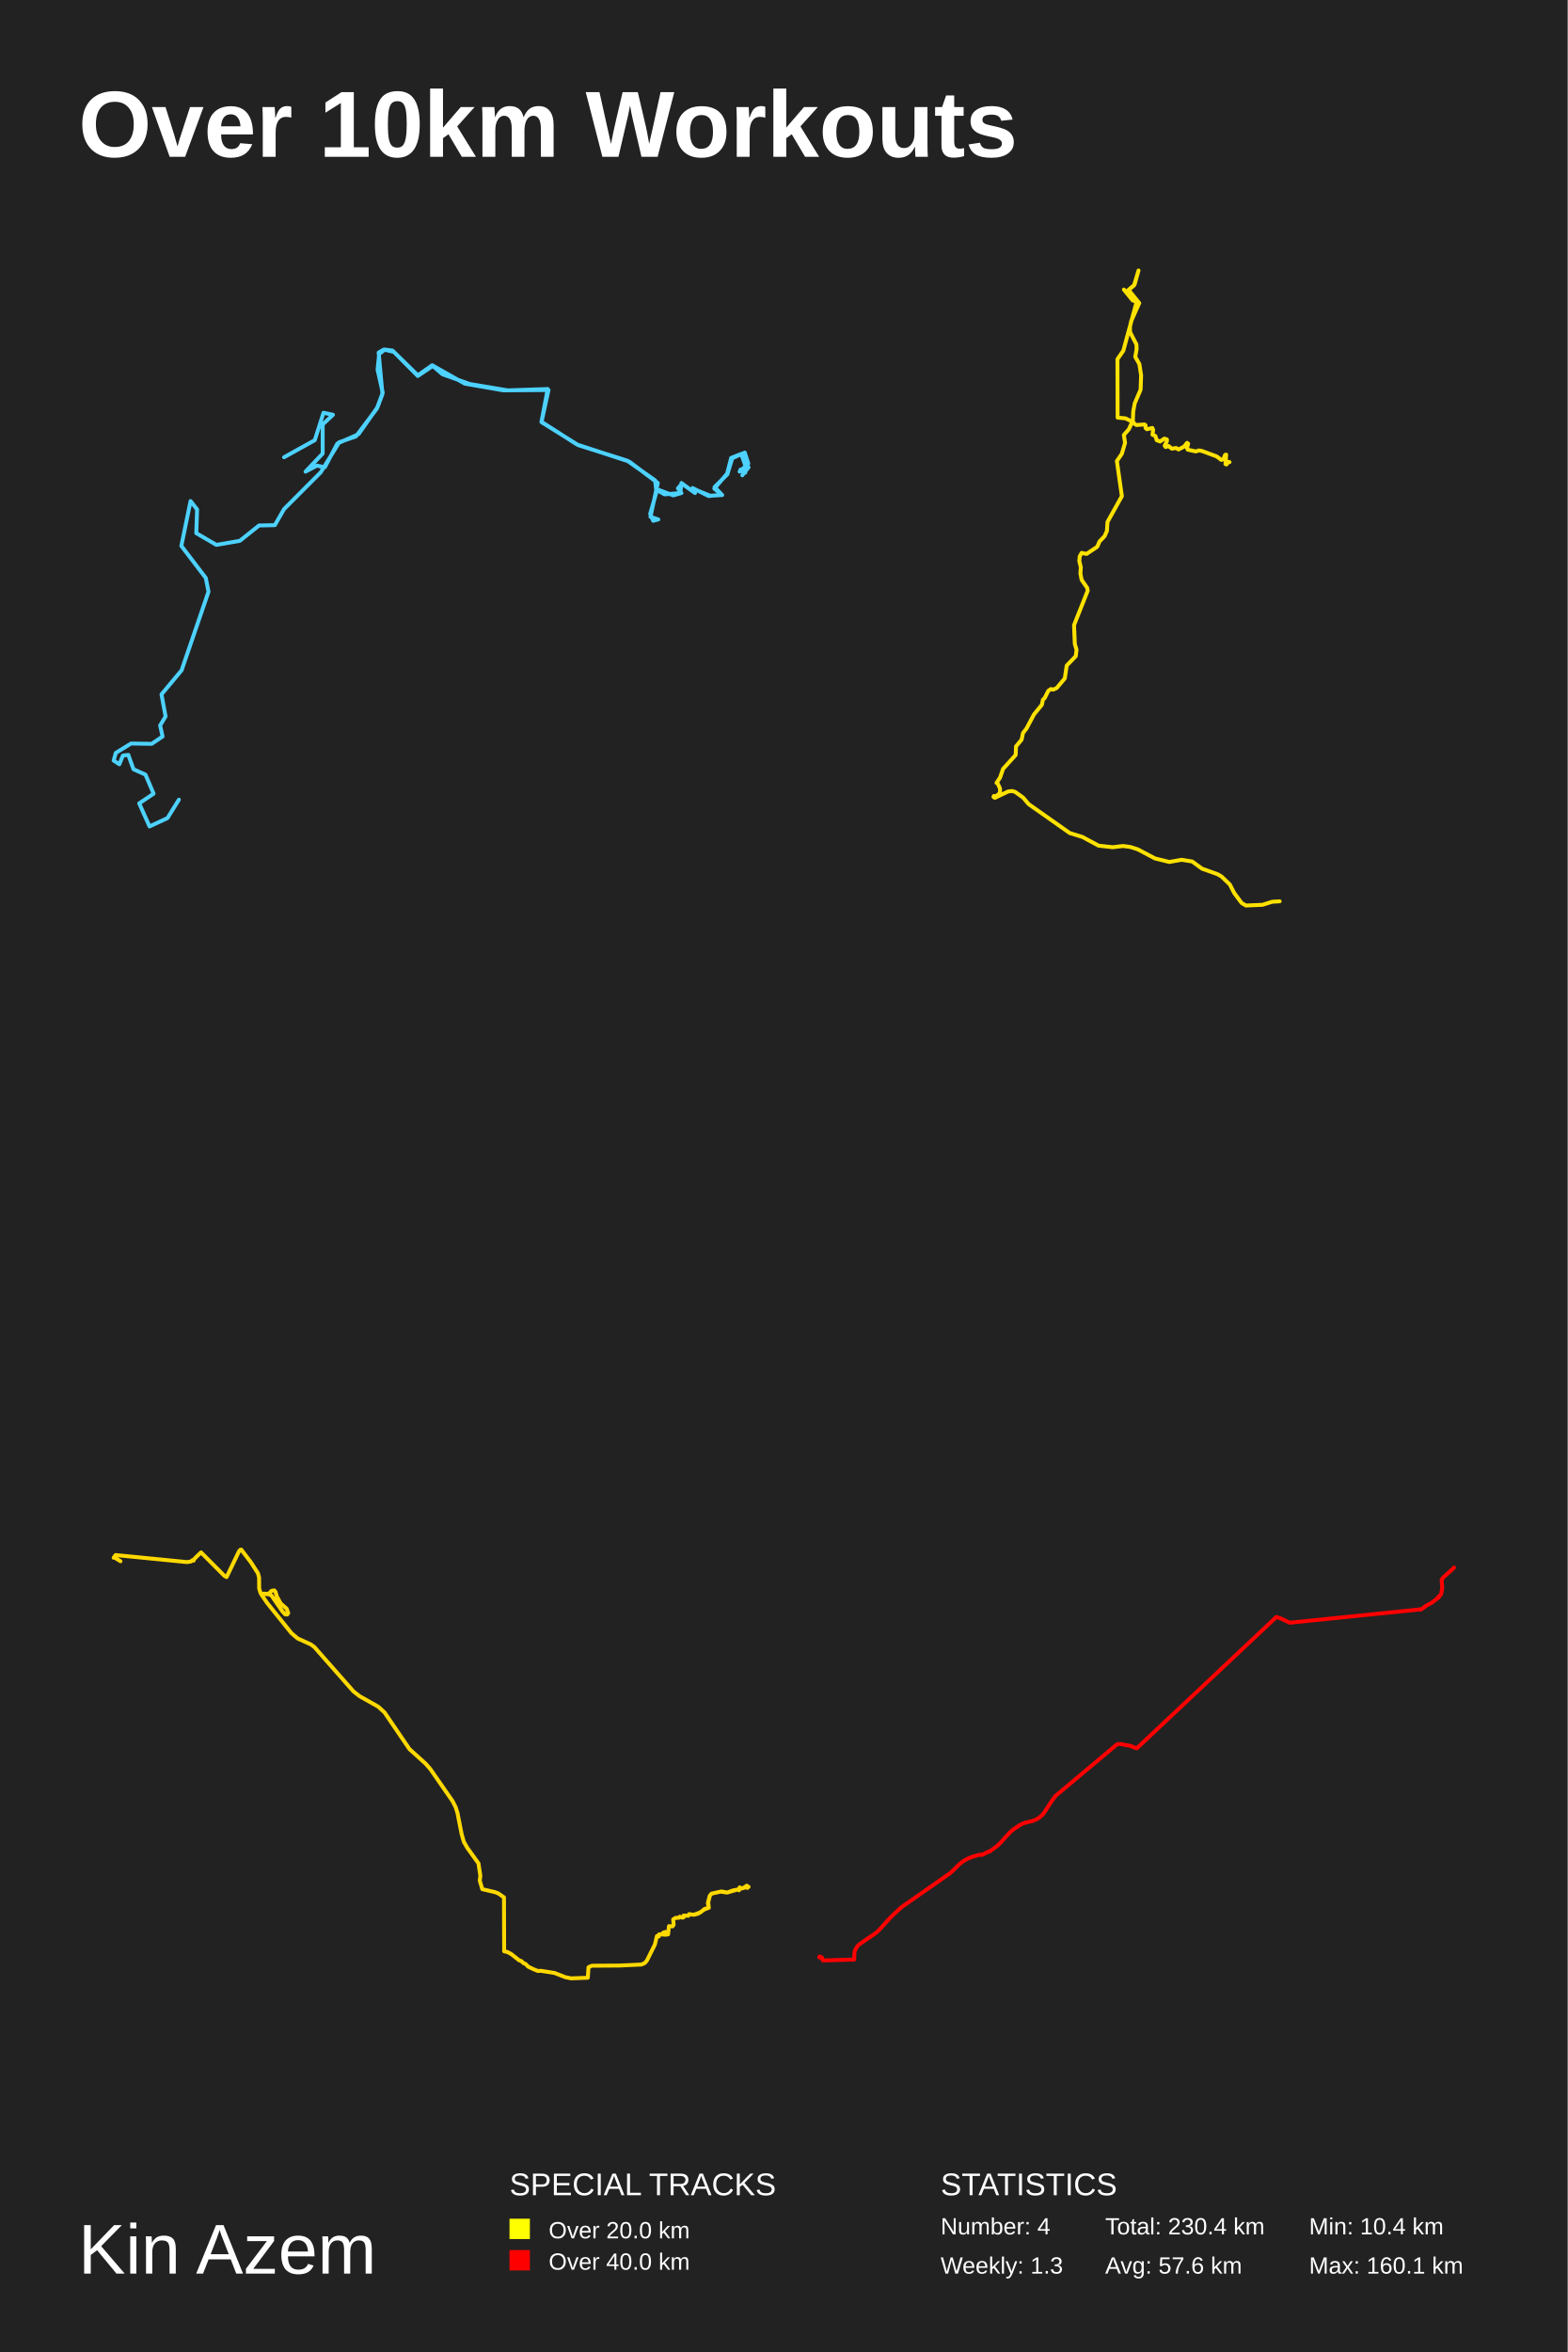
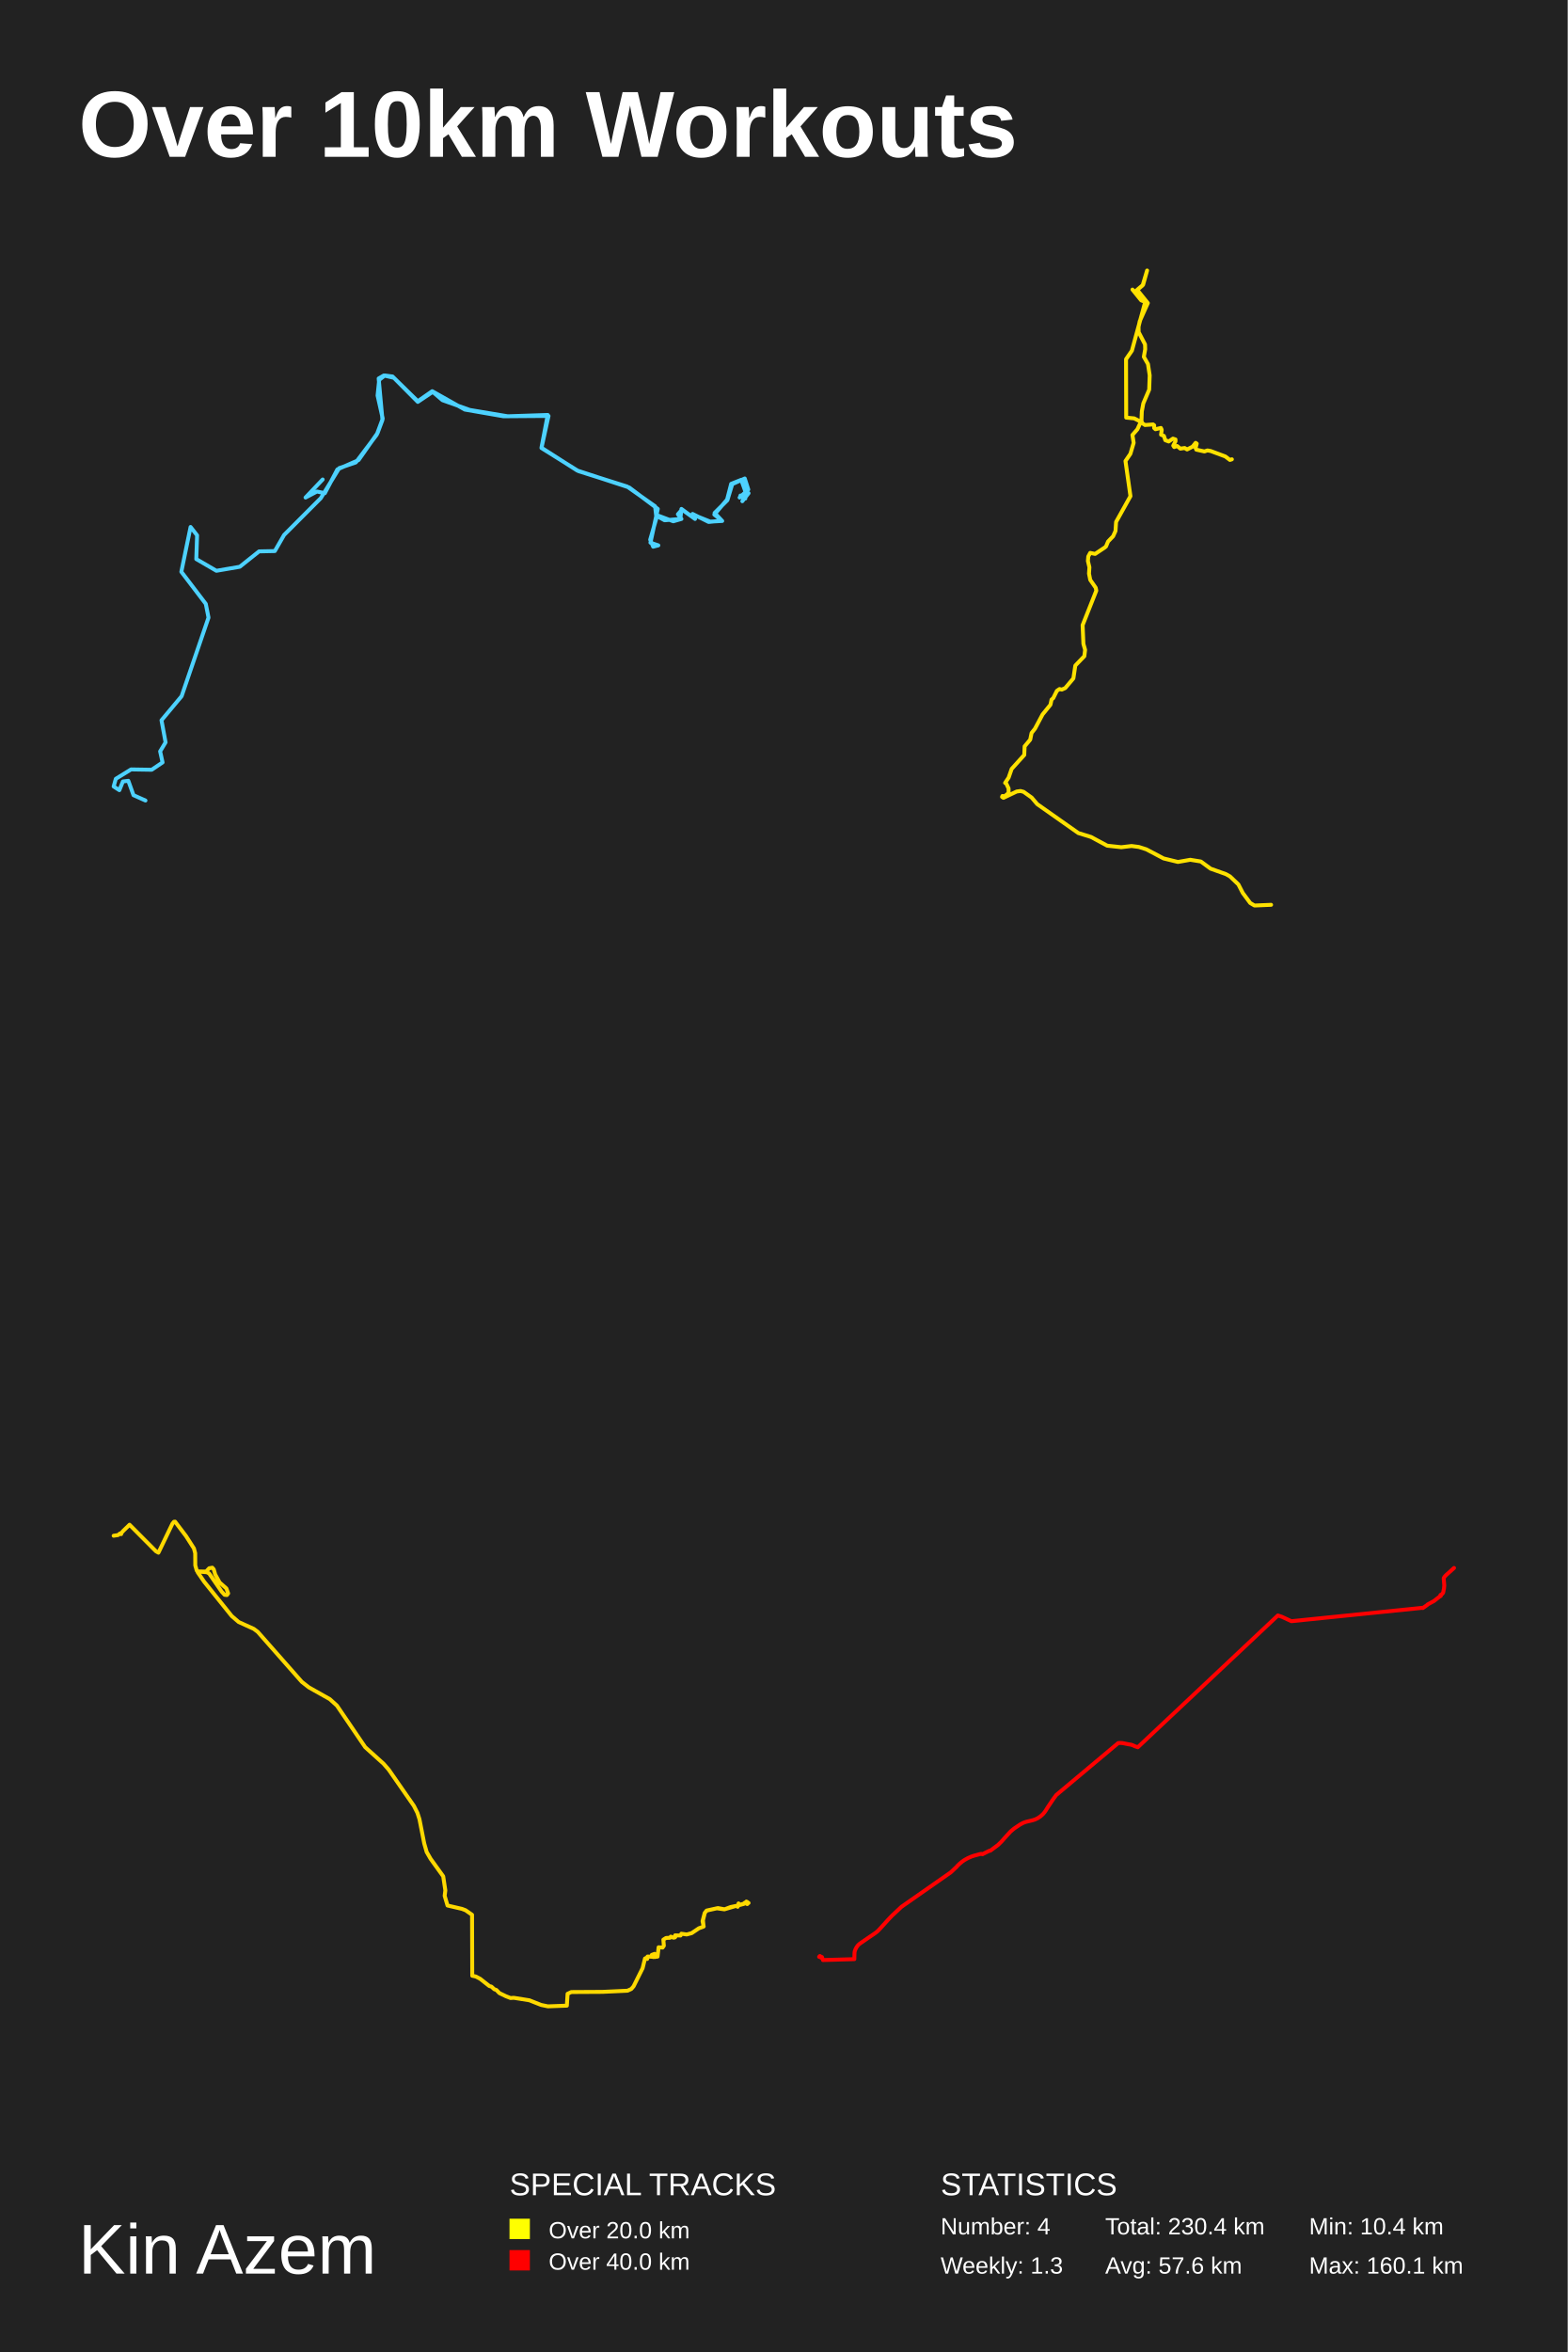
<svg xmlns="http://www.w3.org/2000/svg" baseProfile="full" height="300mm" version="1.1" viewBox="0,0,200,300" width="200mm">
  <defs />
  <rect fill="#222222" height="300" width="200" x="0" y="0" />
  <text fill="#FFFFFF" style="font-size:12px; font-family:Arial; font-weight:bold;" x="10" y="20">Over 10km Workouts</text>
  <text fill="#FFFFFF" style="font-size:9px; font-family:Arial" x="10" y="290">Kin Azem</text>
  <text fill="#FFFFFF" style="font-size:4px; font-family:Arial" x="65" y="280">SPECIAL TRACKS</text>
  <rect fill="yellow" height="2.6" width="2.6" x="65" y="283" />
  <text fill="#FFFFFF" style="font-size:3px; font-family:Arial" x="70" y="285.5">Over 20.0 km</text>
  <rect fill="red" height="2.6" width="2.6" x="65" y="287" />
  <text fill="#FFFFFF" style="font-size:3px; font-family:Arial" x="70" y="289.5">Over 40.0 km</text>
  <text fill="#FFFFFF" style="font-size:4px; font-family:Arial" x="120" y="280">STATISTICS</text>
  <text fill="#FFFFFF" style="font-size:3px; font-family:Arial" x="120" y="285">Number: 4</text>
  <text fill="#FFFFFF" style="font-size:3px; font-family:Arial" x="120" y="290">Weekly: 1.3</text>
  <text fill="#FFFFFF" style="font-size:3px; font-family:Arial" x="141" y="285">Total: 230.4 km</text>
  <text fill="#FFFFFF" style="font-size:3px; font-family:Arial" x="141" y="290">Avg: 57.6 km</text>
  <text fill="#FFFFFF" style="font-size:3px; font-family:Arial" x="167" y="285">Min: 10.4 km</text>
  <text fill="#FFFFFF" style="font-size:3px; font-family:Arial" x="167" y="290">Max: 160.1 km</text>
-   <polyline fill="none" opacity="1" points="36.241,58.322 40.159,56.147 41.269,52.649 42.482,52.905 41.165,54.142 41.165,57.853 38.98,60.157 40.437,59.389 41.442,59.602 43.037,56.574 45.742,55.379 48.169,51.924 48.793,50.26 48.308,44.97 48.967,44.586 50.25,44.885 53.301,47.956 55.208,46.677 56.456,47.743 59.924,48.98 64.778,49.791 69.875,49.62 69.078,53.801 73.62,56.701 80.278,58.877 83.919,61.607 82.982,65.916 83.988,66.257 83.329,66.427 82.948,65.532 83.849,62.418 85.895,63.185 86.935,62.887 86.485,62.29 87.005,61.692 88.669,62.887 88.496,62.375 90.611,63.228 92.137,63.143 91.166,62.119 92.795,60.498 93.42,58.45 95.015,57.725 95.465,59.133 94.356,60.157 95.015,59.773 95.084,60.285 94.633,60.114 95.5,59.602 94.702,60.626 95.084,60.114 94.46,59.901 95.257,59.858 94.564,57.896 93.281,58.408 92.761,60.413 91.131,62.332 92.102,63.1 90.403,63.271 88.357,62.247 88.496,62.759 86.935,61.607 86.797,62.887 84.786,63.057 83.711,62.46 83.572,61.266 80,58.749 73.794,56.787 69.078,53.843 69.979,49.748 64.223,49.791 59.3,48.938 55.139,46.591 53.301,47.871 50.076,44.714 49.105,44.586 48.377,45.141 48.169,47.146 48.828,50.089 48.065,52.137 45.395,55.678 43.28,56.403 40.922,60.242 36.241,64.934 35.062,66.982 33.051,67.025 30.589,68.987 27.607,69.499 25.041,68.006 25.145,64.977 24.313,63.911 23.134,69.627 26.255,73.722 26.601,75.471 23.169,85.495 20.603,88.566 21.123,91.381 20.429,92.532 20.741,93.94 19.354,94.878 16.719,94.836 14.777,96.03 14.5,97.011 15.228,97.48 15.679,96.371 16.372,96.286 17.031,98.12 18.557,98.803 19.597,101.234 17.759,102.471 19.077,105.414 21.366,104.347 22.822,102.001" stroke="#4dd2ff" stroke-dasharray="none" stroke-linecap="round" stroke-linejoin="round" stroke-width="0.5" />
-   <polyline fill="none" opacity="1" points="156.857,58.943 156.725,58.903 156.473,59.245 156.341,59.196 156.433,57.991 156.301,58.015 156.063,58.585 155.818,58.666 155.222,58.219 153.356,57.526 152.946,57.453 152.562,57.583 151.523,57.355 151.436,57.135 151.582,56.59 151.443,56.484 151.053,56.973 150.344,57.331 150.04,57.144 149.491,57.225 149.08,56.891 148.703,57.021 148.584,56.842 148.875,56.28 148.869,56.052 148.544,55.946 148.001,56.313 147.571,56.15 147.393,55.604 147.029,55.45 147.115,54.823 147.009,54.586 146.314,54.749 146.148,54.595 146.148,54.244 146.009,54.138 144.977,54.212 144.646,53.992 144.527,53.699 144.573,52.485 144.765,51.451 145.513,49.7 145.579,47.883 145.361,46.442 144.831,45.513 145.003,44.552 144.983,43.933 144.169,42.361 144.156,41.701 144.308,40.968 145.341,38.655 143.977,36.968 144.739,36.325 145.248,34.5 144.679,36.398 143.726,37.205 143.607,37.107 143.805,37.449 143.382,36.936 144.494,38.312 145.036,38.508 145.228,38.704 145.069,38.736 145.228,38.704 143.772,37.368 144.514,38.304 145.076,38.5 145.169,38.435 145.056,38.321 143.309,44.731 142.561,45.815 142.581,53.267 143.6,53.365 144.454,53.796 144.011,54.757 143.375,55.482 143.534,56.484 143.117,57.885 142.488,58.805 143.124,63.284 141.29,66.573 141.218,67.721 140.913,68.397 140.271,69.065 140,69.708 139.828,69.847 138.616,70.653 137.988,70.522 137.743,70.978 137.696,71.556 137.888,72.362 137.835,73.16 137.994,73.966 138.689,74.968 138.769,75.334 137.021,79.739 137.121,82.124 137.339,82.889 137.24,83.695 136.088,84.892 135.843,86.528 134.804,87.765 134.361,87.96 134.076,87.887 133.739,88.115 133.275,89.043 133.057,89.238 132.918,89.89 131.912,91.127 130.946,92.942 130.509,93.495 130.337,94.342 129.622,95.196 129.576,96.295 127.967,98.078 127.583,99.184 127.133,99.86 127.259,99.892 127.577,100.568 127.577,101.154 127.074,101.561 126.789,101.528 126.743,101.65 126.922,101.764 128.609,100.959 129.099,100.893 129.496,100.999 130.522,101.732 131.224,102.562 136.472,106.256 138.087,106.753 140.159,107.868 141.959,108.063 143.269,107.908 144.196,108.03 145.142,108.331 147.353,109.495 149.18,109.943 150.755,109.666 152.105,109.886 153.343,110.797 155.308,111.497 155.825,111.79 156.897,112.815 157.453,113.897 158.399,115.175 158.948,115.5 161.066,115.41 162.297,115.02 163.257,114.963" stroke="#ffe200" stroke-dasharray="none" stroke-linecap="round" stroke-linejoin="round" stroke-width="0.5" />
-   <polyline fill="none" opacity="1" points="88.592,244.201 89.374,243.919 89.883,243.486 90.435,243.328 90.304,242.738 90.544,241.813 90.763,241.537 92.043,241.255 92.793,241.393 93.476,241.137 94.269,240.973 94.373,240.914 94.368,240.73 94.455,240.894 95.008,240.743 95.095,240.638 95.237,240.645 95.292,240.782 95.352,240.586 95.352,240.802 95.336,240.559 95.33,240.638 95.418,240.618 95.336,240.664 95.33,240.586 95.5,240.677 95.396,240.723 95.44,240.658 95.352,240.599 95.38,240.671 95.309,240.651 95.402,240.717 95.391,240.605 95.292,240.625 95.309,240.73 95.396,240.743 95.314,240.743 95.254,240.52 95.38,240.664 95.287,240.763 95.243,240.566 95.33,240.664 95.041,240.671 94.964,240.782 94.297,240.966 94.269,241.11 94.165,240.986 92.771,241.399 91.917,241.281 90.791,241.53 90.566,241.78 90.353,242.639 90.424,243.341 89.888,243.538 89.079,244.083 88.521,244.234 87.914,244.148 87.826,244.352 87.208,244.332 87.257,244.47 87.197,244.562 87.038,244.601 86.721,244.476 86.628,244.608 86.185,244.627 85.884,244.818 85.939,245.506 85.797,245.71 85.348,245.677 85.228,246.733 84.736,246.779 84.687,246.655 84.9,246.694 84.566,246.753 84.687,246.655 84.577,246.536 84.9,246.418 84.73,246.76 84.971,246.773 84.101,246.72 84.057,246.996 83.921,246.884 83.937,246.956 83.811,246.943 83.543,248.039 82.526,250.079 82.269,250.381 81.837,250.578 78.998,250.709 75.498,250.729 75.076,250.925 74.994,252.264 72.856,252.342 72.095,252.185 70.766,251.66 69,251.378 68.639,251.404 68.103,251.194 67.381,250.847 67.036,250.492 66.806,250.414 66.478,250.112 66.248,250.053 65.209,249.233 64.722,248.977 64.318,248.892 64.296,242.009 63.568,241.504 63.163,241.347 61.528,240.966 61.205,239.87 61.282,239.26 61.041,237.672 59.619,235.697 59.176,234.929 58.897,233.958 58.361,231.228 58.131,230.513 57.732,229.725 54.893,225.637 54.308,224.967 52.241,223.103 49.052,218.417 48.242,217.682 45.874,216.349 45.086,215.732 40.109,210.086 39.66,209.752 37.965,208.983 37.177,208.307 34.065,204.434 33.332,203.364 33.414,203.272 34.278,203.291 34.634,202.917 34.984,202.851 35.148,203.042 35.312,203.613 35.81,204.519 36.575,205.195 36.772,205.753 36.636,205.937 36.373,205.911 36.039,205.55 34.628,203.501 34.36,203.364 33.43,203.291 33.234,203.186 33.064,202.595 33.053,201.216 32.911,200.678 32.019,199.286 30.783,197.658 30.657,197.671 30.482,197.887 28.907,201.157 28.634,201.006 25.647,198.006 24.936,198.695 24.652,199.023 24.701,199.063 24.581,198.984 24.356,199.168 23.853,199.247 14.752,198.347 14.5,198.695 14.577,198.643 15.37,199.135" stroke="#ffd900" stroke-dasharray="none" stroke-linecap="round" stroke-linejoin="round" stroke-width="0.5" />
-   <polyline fill="none" opacity="1" points="185.5,199.944 185.233,200.209 184.194,201.144 184.024,201.337 183.969,201.423 183.921,201.527 183.92,201.564 183.994,202.439 183.946,202.9 183.911,203.011 183.862,203.307 183.834,203.372 183.74,203.498 183.503,203.651 183.5,203.671 183.535,203.74 183.544,203.718 183.544,203.729 183.565,203.724 183.557,203.755 183.545,203.753 183.529,203.777 183.522,203.767 183.517,203.779 183.492,203.783 183.498,203.801 183.496,203.791 183.486,203.808 183.491,203.796 183.48,203.808 183.474,203.791 182.681,204.412 181.856,204.862 181.847,204.899 181.269,205.304 181.231,205.271 181.244,205.282 181.238,205.274 164.548,206.979 163.349,206.419 162.834,206.249 145.024,223.003 144.643,222.873 144.38,222.748 144.194,222.692 144.192,222.681 143.834,222.624 143.093,222.476 142.81,222.454 142.532,222.471 134.647,229.08 134.284,229.573 133.568,230.641 133.32,231.04 133.167,231.262 132.947,231.521 132.645,231.789 132.312,232.013 131.953,232.186 131.638,232.287 130.852,232.476 130.659,232.536 130.41,232.635 130.056,232.826 129.391,233.271 129.18,233.429 128.827,233.732 128.139,234.486 127.704,234.98 127.266,235.41 126.278,236.149 126.208,236.141 126.134,236.182 126.077,236.194 125.266,236.606 125.196,236.569 125.124,236.555 124.99,236.575 124.215,236.786 123.898,236.888 123.412,237.097 122.953,237.359 122.681,237.551 122.376,237.801 122.091,238.074 121.962,238.225 121.241,238.905 114.962,243.295 113.753,244.43 113.22,244.991 112.74,245.528 112.094,246.23 111.88,246.439 111.558,246.685 110.618,247.32 109.699,247.955 109.581,248.047 109.428,248.196 109.314,248.348 109.188,248.552 109.099,248.741 109.025,248.962 108.999,249.132 108.978,249.94 104.984,250.056 105.01,250.028 104.912,249.843 104.86,249.675 104.751,249.765 104.704,249.727 104.628,249.623 104.595,249.597 104.599,249.612 104.632,249.628 104.619,249.628 104.595,249.595 104.634,249.582 104.622,249.592 104.602,249.597 104.628,249.578 104.529,249.624 104.574,249.629 104.583,249.619 104.578,249.642 104.539,249.615 104.553,249.618 104.581,249.595 104.571,249.584 104.6,249.579 104.578,249.595 104.565,249.591 104.589,249.588 104.587,249.577 104.601,249.583 104.57,249.578 104.584,249.55 104.599,249.562 104.585,249.575 104.596,249.602 104.598,249.575 104.602,249.586 104.608,249.578 104.599,249.568 104.632,249.555 104.641,249.57 104.55,249.594 104.551,249.58 104.552,249.608 104.535,249.632 104.542,249.645 104.537,249.636 104.522,249.655 104.518,249.646 104.542,249.636 104.508,249.645 104.508,249.657 104.5,249.646 104.516,249.643 104.515,249.66 104.509,249.647 104.574,249.581 104.563,249.58 104.539,249.627 104.52,249.635 104.524,249.619 104.52,249.63 104.511,249.618" stroke="red" stroke-dasharray="none" stroke-linecap="round" stroke-linejoin="round" stroke-width="0.5" />
+   <polyline fill="none" opacity="1" points="41.165,61.159 38.98,63.462 40.437,62.695 41.442,62.908 43.037,59.879 45.742,58.685 48.169,55.229 48.793,53.566 48.308,48.276 48.967,47.892 50.25,48.191 53.301,51.262 55.208,49.982 56.456,51.049 59.924,52.286 64.778,53.096 69.875,52.926 69.078,57.106 73.62,60.007 80.278,62.183 83.919,64.913 82.982,69.221 83.988,69.562 83.329,69.733 82.948,68.837 83.849,65.723 85.895,66.491 86.935,66.192 86.485,65.595 87.005,64.998 88.669,66.192 88.496,65.681 90.611,66.534 92.137,66.448 91.166,65.425 92.795,63.804 93.42,61.756 95.015,61.031 95.465,62.439 94.356,63.462 95.015,63.078 95.084,63.59 94.633,63.42 95.5,62.908 94.702,63.932 95.084,63.42 94.46,63.206 95.257,63.164 94.564,61.201 93.281,61.713 92.761,63.718 91.131,65.638 92.102,66.406 90.403,66.576 88.357,65.553 88.496,66.064 86.935,64.913 86.797,66.192 84.786,66.363 83.711,65.766 83.572,64.571 80,62.055 73.794,60.092 69.078,57.149 69.979,53.054 64.223,53.096 59.3,52.243 55.139,49.897 53.301,51.177 50.076,48.02 49.105,47.892 48.377,48.446 48.169,50.451 48.828,53.395 48.065,55.443 45.395,58.983 43.28,59.708 40.922,63.548 36.241,68.24 35.062,70.288 33.051,70.33 30.589,72.292 27.607,72.804 25.041,71.311 25.145,68.283 24.313,67.216 23.134,72.932 26.255,77.027 26.601,78.776 23.169,88.8 20.603,91.871 21.123,94.686 20.429,95.838 20.741,97.246 19.354,98.184 16.719,98.141 14.777,99.336 14.5,100.317 15.228,100.786 15.679,99.677 16.372,99.592 17.031,101.426 18.557,102.108" stroke="#4dd2ff" stroke-dasharray="none" stroke-linecap="round" stroke-linejoin="round" stroke-width="0.5" />
+   <polyline fill="none" opacity="1" points="157.158,58.585 156.913,58.666 156.318,58.219 154.451,57.526 154.041,57.453 153.657,57.583 152.618,57.355 152.532,57.135 152.677,56.59 152.538,56.484 152.148,56.973 151.44,57.331 151.135,57.144 150.586,57.225 150.176,56.891 149.798,57.021 149.679,56.842 149.97,56.28 149.964,56.052 149.64,55.946 149.097,56.313 148.667,56.15 148.488,55.604 148.124,55.45 148.21,54.823 148.104,54.586 147.409,54.749 147.244,54.595 147.244,54.244 147.105,54.138 146.072,54.212 145.741,53.992 145.622,53.699 145.668,52.485 145.86,51.451 146.608,49.7 146.674,47.883 146.456,46.442 145.927,45.513 146.099,44.552 146.079,43.933 145.265,42.361 145.252,41.701 145.404,40.968 146.436,38.655 145.073,36.968 145.834,36.325 146.344,34.5 145.774,36.398 144.821,37.205 144.702,37.107 144.901,37.449 144.477,36.936 145.589,38.312 146.132,38.508 146.324,38.704 146.165,38.736 146.324,38.704 144.868,37.368 145.609,38.304 146.171,38.5 146.264,38.435 146.152,38.321 144.404,44.731 143.656,45.815 143.676,53.267 144.696,53.365 145.549,53.796 145.106,54.757 144.471,55.482 144.629,56.484 144.212,57.885 143.584,58.805 144.219,63.284 142.386,66.573 142.313,67.721 142.008,68.397 141.366,69.065 141.095,69.708 140.923,69.847 139.712,70.653 139.083,70.522 138.838,70.978 138.792,71.556 138.984,72.362 138.931,73.16 139.09,73.966 139.785,74.968 139.864,75.334 138.117,79.739 138.216,82.124 138.434,82.889 138.335,83.695 137.184,84.892 136.939,86.528 135.9,87.765 135.456,87.96 135.172,87.887 134.834,88.115 134.371,89.043 134.152,89.238 134.013,89.89 133.007,91.127 132.041,92.942 131.604,93.495 131.432,94.342 130.717,95.196 130.671,96.295 129.063,98.078 128.679,99.184 128.229,99.86 128.354,99.892 128.672,100.568 128.672,101.154 128.169,101.561 127.885,101.528 127.838,101.65 128.017,101.764 129.705,100.959 130.194,100.893 130.592,100.999 131.617,101.732 132.319,102.562 137.567,106.256 139.182,106.753 141.254,107.868 143.054,108.063 144.365,107.908 145.291,108.03 146.238,108.331 148.448,109.495 150.275,109.943 151.85,109.666 153.2,109.886 154.438,110.797 156.404,111.497 156.92,111.79 157.992,112.815 158.548,113.897 159.495,115.175 160.044,115.5 162.162,115.41" stroke="#ffe200" stroke-dasharray="none" stroke-linecap="round" stroke-linejoin="round" stroke-width="0.5" />
+   <polyline fill="none" opacity="1" points="89.774,245.721 89.626,245.053 89.898,244.007 90.145,243.696 91.592,243.377 92.439,243.533 93.212,243.243 94.109,243.058 94.226,242.991 94.22,242.783 94.319,242.969 94.943,242.798 95.042,242.68 95.203,242.687 95.265,242.843 95.333,242.62 95.333,242.865 95.314,242.59 95.308,242.68 95.407,242.657 95.314,242.709 95.308,242.62 95.5,242.724 95.383,242.776 95.432,242.702 95.333,242.635 95.364,242.717 95.284,242.694 95.389,242.769 95.376,242.642 95.265,242.665 95.284,242.783 95.383,242.798 95.29,242.798 95.222,242.546 95.364,242.709 95.259,242.82 95.209,242.598 95.308,242.709 94.981,242.717 94.894,242.843 94.14,243.05 94.109,243.214 93.991,243.073 92.414,243.54 91.45,243.406 90.176,243.688 89.922,243.97 89.681,244.942 89.762,245.736 89.156,245.958 88.24,246.574 87.61,246.744 86.923,246.648 86.824,246.878 86.126,246.856 86.181,247.011 86.113,247.115 85.934,247.16 85.575,247.019 85.47,247.167 84.969,247.189 84.629,247.405 84.691,248.183 84.53,248.413 84.023,248.376 83.887,249.57 83.331,249.622 83.275,249.481 83.516,249.526 83.139,249.593 83.275,249.481 83.151,249.348 83.516,249.214 83.324,249.6 83.596,249.615 82.613,249.556 82.564,249.867 82.409,249.741 82.428,249.823 82.285,249.808 81.982,251.046 80.832,253.353 80.542,253.694 80.053,253.917 76.844,254.065 72.886,254.087 72.41,254.31 72.317,255.823 69.9,255.912 69.04,255.734 67.537,255.14 65.54,254.822 65.132,254.851 64.526,254.614 63.71,254.221 63.32,253.82 63.06,253.731 62.689,253.39 62.43,253.323 61.255,252.396 60.704,252.107 60.247,252.011 60.222,244.23 59.4,243.659 58.942,243.481 57.093,243.05 56.728,241.812 56.815,241.122 56.543,239.326 54.935,237.094 54.434,236.226 54.119,235.128 53.513,232.041 53.253,231.233 52.802,230.342 49.592,225.72 48.931,224.963 46.593,222.856 42.988,217.557 42.073,216.726 39.395,215.22 38.505,214.522 32.878,208.14 32.371,207.761 30.454,206.893 29.563,206.128 26.045,201.749 25.216,200.539 25.309,200.435 26.286,200.457 26.688,200.034 27.084,199.96 27.269,200.175 27.455,200.821 28.018,201.845 28.883,202.61 29.106,203.241 28.951,203.449 28.654,203.419 28.277,203.011 26.682,200.695 26.379,200.539 25.328,200.457 25.105,200.339 24.913,199.671 24.901,198.112 24.74,197.503 23.732,195.929 22.335,194.088 22.192,194.103 21.995,194.348 20.214,198.045 19.905,197.874 16.528,194.482 15.724,195.261 15.403,195.632 15.458,195.677 15.322,195.588 15.069,195.796 14.5,195.885" stroke="#ffd900" stroke-dasharray="none" stroke-linecap="round" stroke-linejoin="round" stroke-width="0.5" />
+   <polyline fill="none" opacity="1" points="185.5,199.994 184.458,200.933 184.287,201.126 184.233,201.212 184.184,201.316 184.184,201.353 184.257,202.232 184.21,202.694 184.174,202.805 184.125,203.102 184.097,203.167 184.003,203.294 183.765,203.448 183.762,203.467 183.797,203.536 183.806,203.514 183.806,203.525 183.827,203.521 183.819,203.552 183.807,203.549 183.791,203.573 183.783,203.564 183.779,203.576 183.754,203.58 183.76,203.598 183.757,203.587 183.748,203.605 183.753,203.593 183.742,203.605 183.736,203.588 182.94,204.211 182.113,204.662 182.103,204.699 181.523,205.106 181.485,205.073 181.498,205.083 181.492,205.076 164.747,206.786 163.544,206.225 163.028,206.054 145.158,222.864 144.776,222.733 144.512,222.608 144.325,222.551 144.324,222.54 143.964,222.483 143.221,222.334 142.937,222.313 142.658,222.33 134.747,228.96 134.383,229.455 133.664,230.526 133.416,230.927 133.262,231.15 133.041,231.409 132.738,231.679 132.404,231.904 132.044,232.077 131.728,232.179 130.939,232.368 130.746,232.428 130.496,232.527 130.14,232.719 129.473,233.166 129.262,233.324 128.907,233.628 128.217,234.384 127.781,234.88 127.341,235.312 126.351,236.053 126.28,236.045 126.206,236.086 126.149,236.098 125.335,236.511 125.265,236.474 125.192,236.461 125.058,236.48 124.28,236.692 123.962,236.794 123.475,237.005 123.014,237.267 122.741,237.46 122.435,237.711 122.15,237.984 122.019,238.136 121.296,238.819 114.996,243.222 113.784,244.362 113.249,244.924 112.767,245.463 112.119,246.168 111.905,246.377 111.581,246.623 110.638,247.262 109.717,247.898 109.598,247.991 109.445,248.14 109.33,248.293 109.204,248.497 109.114,248.687 109.04,248.909 109.014,249.079 108.993,249.89 104.985,250.006 105.011,249.978 104.913,249.792 104.861,249.624 104.751,249.714 104.705,249.676 104.629,249.571 104.595,249.545 104.6,249.56 104.633,249.577 104.62,249.577 104.595,249.544 104.635,249.531 104.622,249.541 104.603,249.545 104.629,249.526 104.529,249.573 104.574,249.578 104.584,249.568 104.578,249.591 104.539,249.564 104.554,249.567 104.581,249.544 104.571,249.533 104.6,249.527 104.578,249.544 104.565,249.54 104.59,249.536 104.587,249.525 104.601,249.532 104.571,249.526 104.584,249.499 104.599,249.511 104.585,249.523 104.597,249.55 104.598,249.523 104.603,249.534 104.608,249.526 104.6,249.516 104.633,249.503 104.641,249.519 104.551,249.543 104.551,249.529 104.552,249.557 104.535,249.58 104.542,249.593 104.537,249.585 104.522,249.603 104.518,249.594 104.542,249.585 104.508,249.593 104.508,249.606 104.5,249.594 104.516,249.592" stroke="red" stroke-dasharray="none" stroke-linecap="round" stroke-linejoin="round" stroke-width="0.5" />
</svg>
